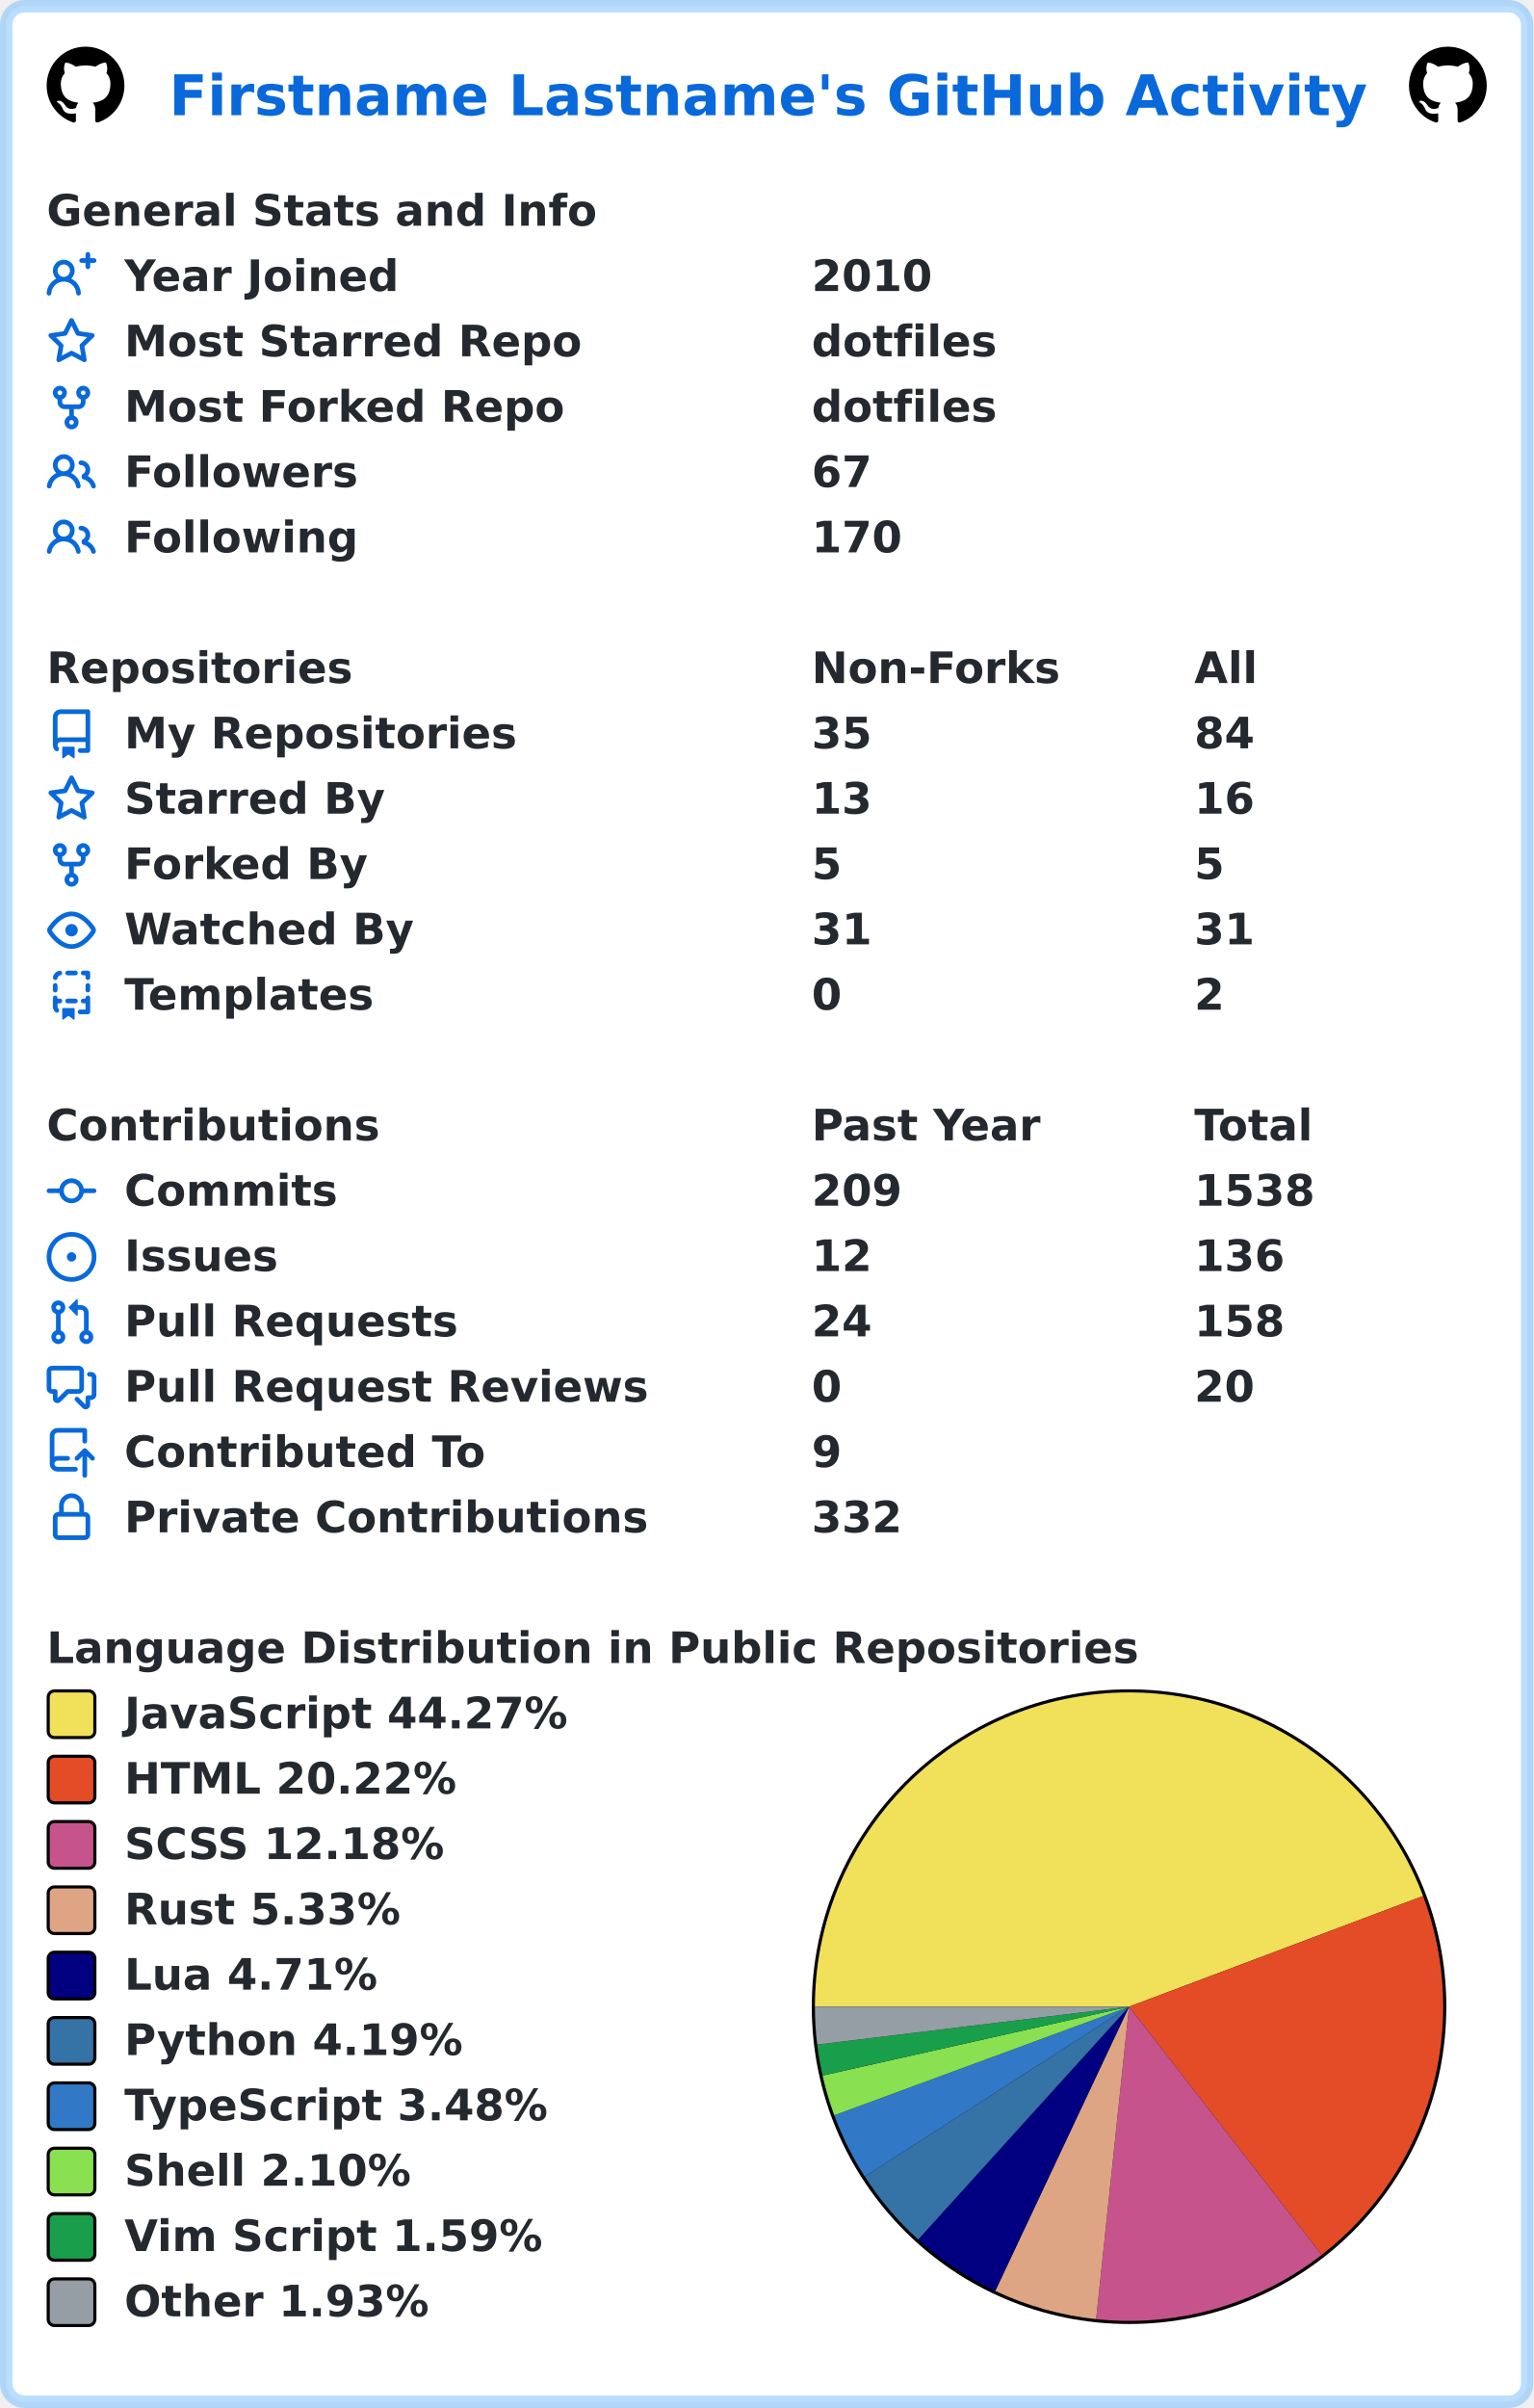
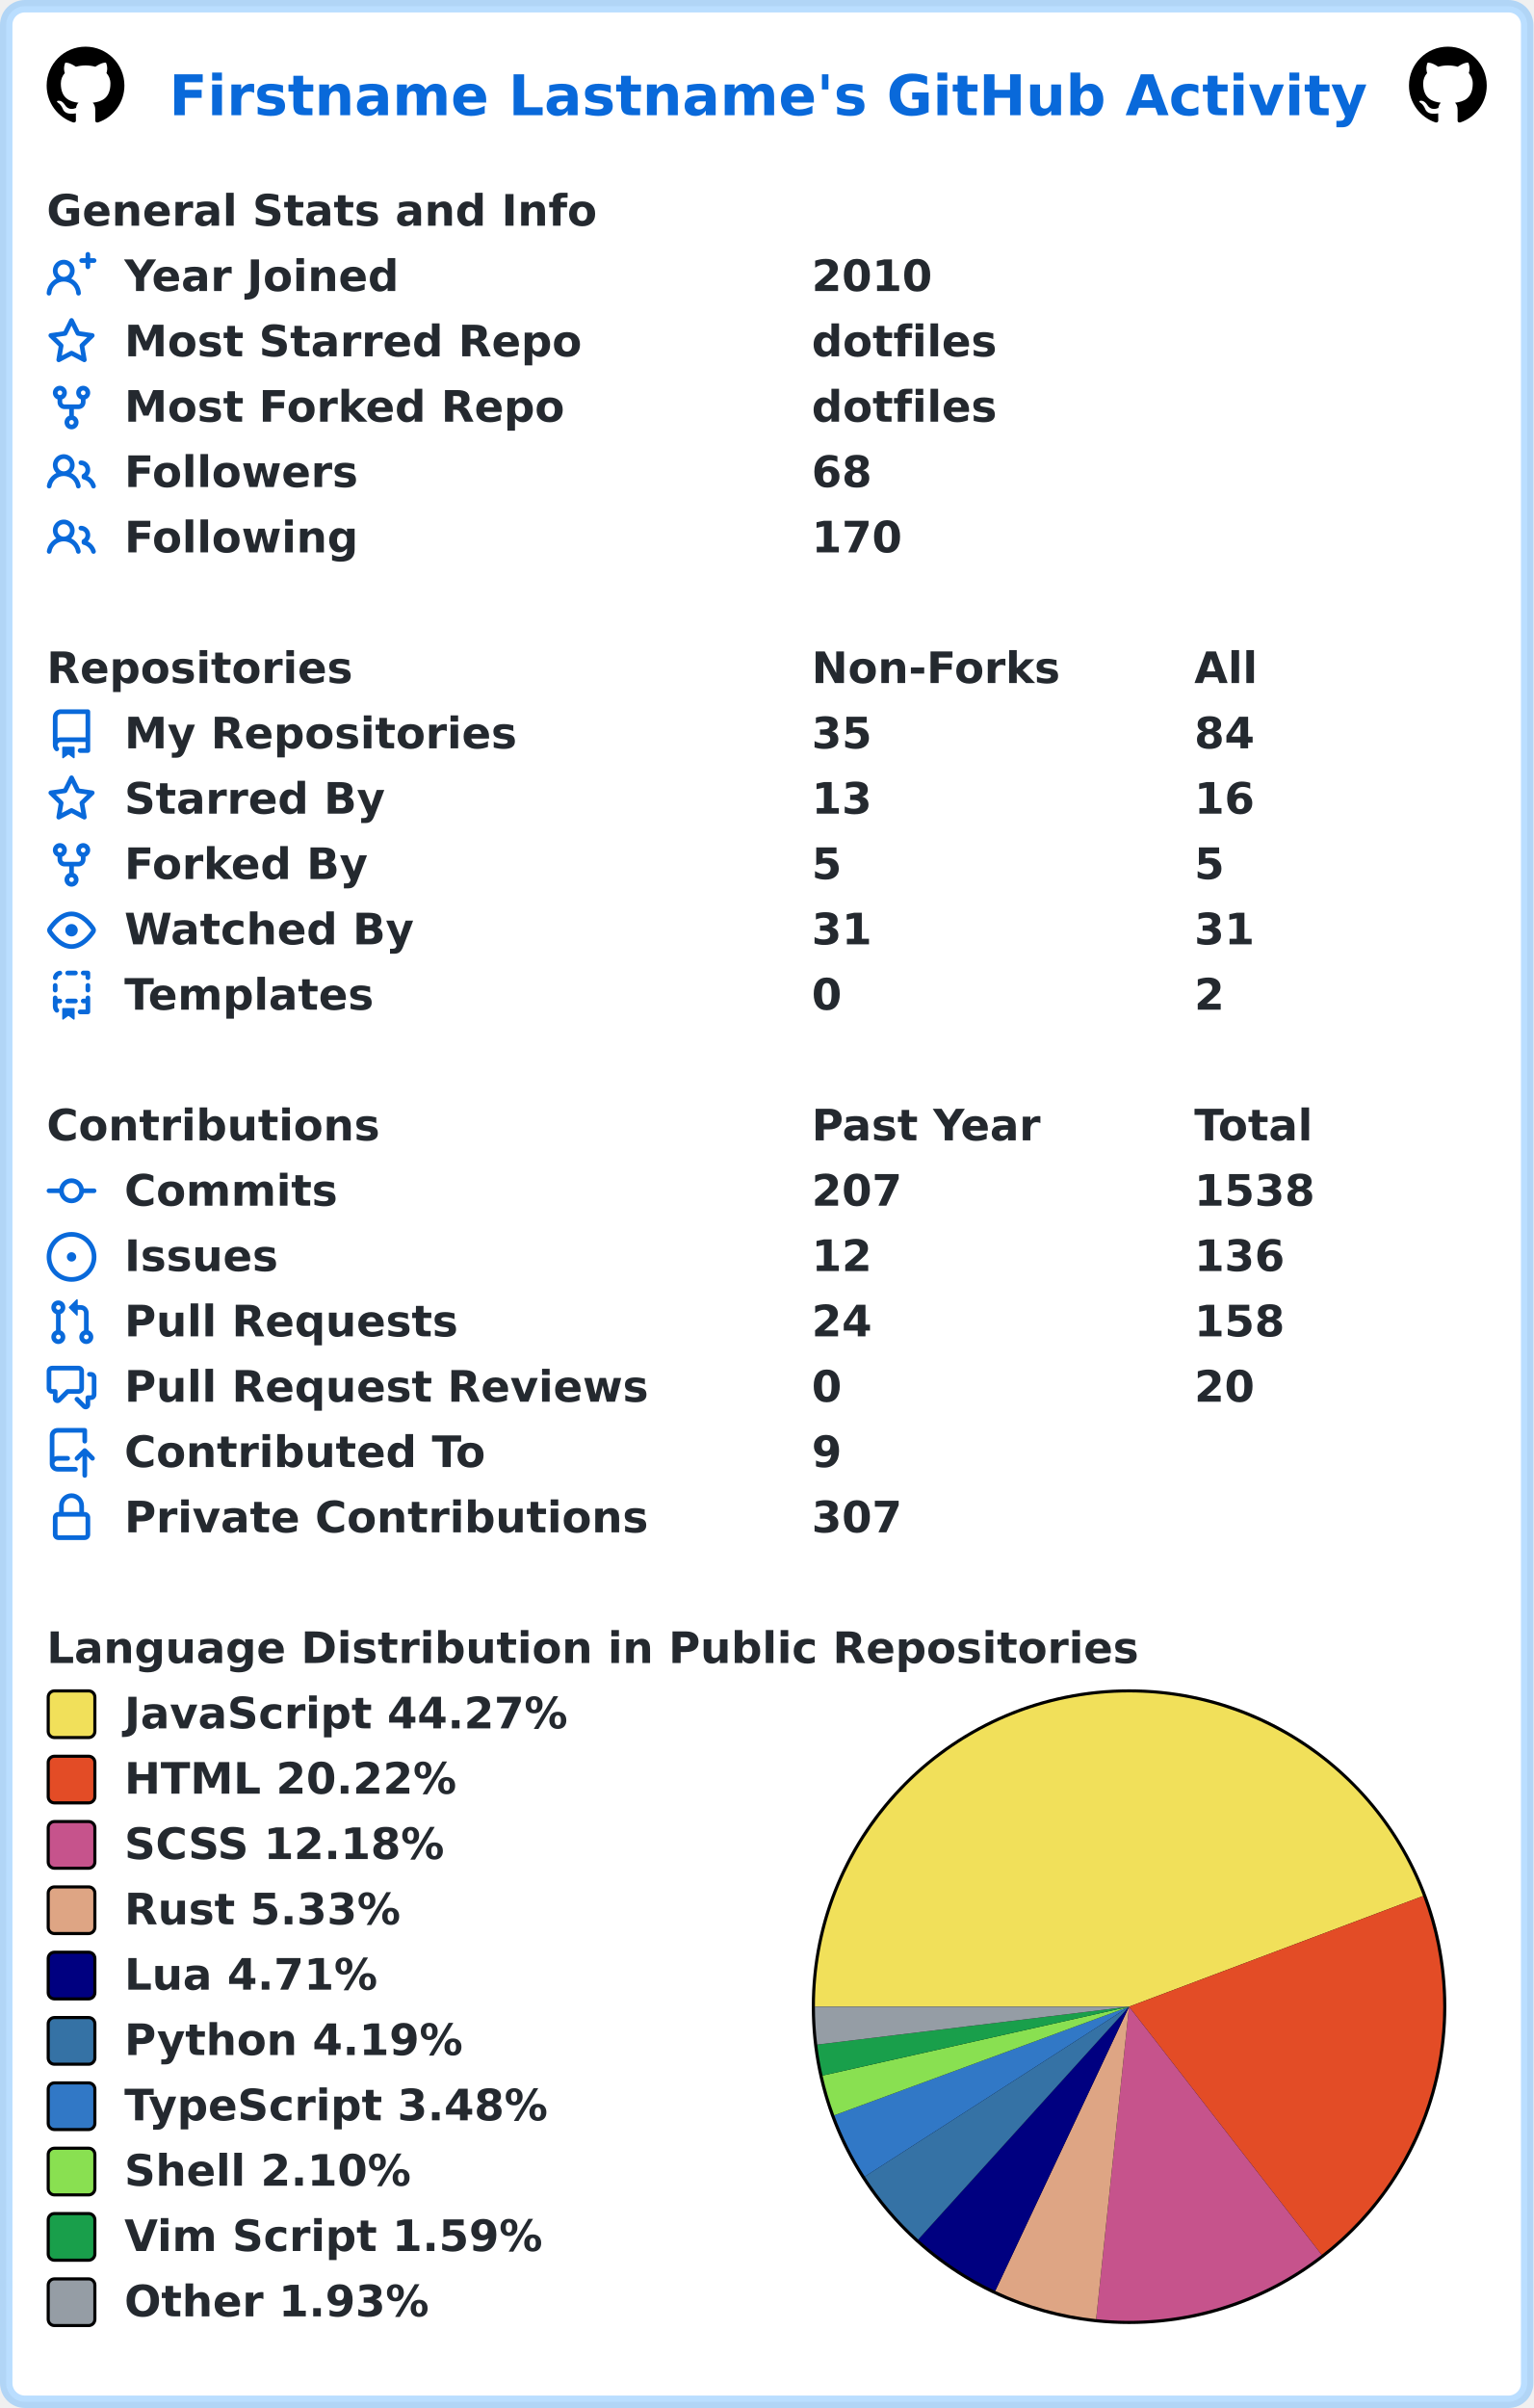
<svg xmlns="http://www.w3.org/2000/svg" width="493" height="774" viewBox="0 0 493 774" lang="en" xml:lang="en">
  <rect x="2" y="2" stroke-width="4" rx="6" width="489" height="770" stroke="rgba(84,174,255,0.4)" fill="#ffffff" />
  <g font-weight="600" font-size="110pt" font-family="Verdana,Geneva,DejaVu Sans,sans-serif" text-rendering="geometricPrecision">
    <text x="442" y="301" lengthAdjust="spacingAndGlyphs" textLength="3117" transform="scale(0.123)" fill="#0969da">Firstname Lastname's GitHub Activity</text>
    <svg x="15" y="15" width="25" height="25" viewBox="0 0 16 16">
      <path fill="#000000" fill-rule="evenodd" d="M8 0C3.58 0 0 3.58 0 8c0 3.54 2.29 6.53 5.47 7.59.4.07.55-.17.55-.38 0-.19-.01-.82-.01-1.49-2.01.37-2.53-.49-2.69-.94-.09-.23-.48-.94-.82-1.13-.28-.15-.68-.52-.01-.53.63-.01 1.08.58 1.23.82.72 1.21 1.87.87 2.33.66.07-.52.28-.87.51-1.07-1.78-.2-3.64-.89-3.64-3.95 0-.87.31-1.59.82-2.15-.08-.2-.36-1.02.08-2.12 0 0 .67-.21 2.2.82.64-.18 1.32-.27 2-.27.68 0 1.36.09 2 .27 1.53-1.04 2.2-.82 2.2-.82.44 1.1.16 1.92.08 2.12.51.56.82 1.27.82 2.15 0 3.07-1.87 3.75-3.65 3.95.29.25.54.73.54 1.48 0 1.07-.01 1.93-.01 2.2 0 .21.15.46.55.38A8.013 8.013 0 0016 8c0-4.42-3.58-8-8-8z" />
    </svg>
    <svg x="453" y="15" width="25" height="25" viewBox="0 0 16 16">
      <path fill="#000000" fill-rule="evenodd" d="M8 0C3.58 0 0 3.58 0 8c0 3.54 2.29 6.53 5.47 7.59.4.07.55-.17.55-.38 0-.19-.01-.82-.01-1.49-2.01.37-2.53-.49-2.69-.94-.09-.23-.48-.94-.82-1.13-.28-.15-.68-.52-.01-.53.63-.01 1.08.58 1.23.82.72 1.21 1.87.87 2.33.66.07-.52.28-.87.51-1.07-1.78-.2-3.64-.89-3.64-3.95 0-.87.31-1.59.82-2.15-.08-.2-.36-1.02.08-2.12 0 0 .67-.21 2.2.82.64-.18 1.32-.27 2-.27.68 0 1.36.09 2 .27 1.53-1.04 2.2-.82 2.2-.82.44 1.1.16 1.92.08 2.12.51.56.82 1.27.82 2.15 0 3.07-1.87 3.75-3.65 3.95.29.25.54.73.54 1.48 0 1.07-.01 1.93-.01 2.2 0 .21.15.46.55.38A8.013 8.013 0 0016 8c0-4.42-3.58-8-8-8z" />
    </svg>
    <g transform="translate(0, 60)" fill="#24292f">
      <g transform="translate(15, 0)">
        <g transform="scale(0.095)">
          <text x="0" y="132" textLength="1851" lengthAdjust="spacingAndGlyphs">General Stats and Info</text>
        </g>
      </g>
      <g transform="translate(15, 21)">
        <path fill="#0969da" fill-rule="evenodd" d="M13.25 0a.75.75 0 01.75.75V2h1.25a.75.75 0 010 1.5H14v1.25a.75.75 0 01-1.5 0V3.5h-1.25a.75.75 0 010-1.5h1.25V.75a.75.75 0 01.75-.75zM5.5 4a2 2 0 100 4 2 2 0 000-4zm2.4 4.548a3.5 3.5 0 10-4.799 0 5.527 5.527 0 00-3.1 4.66.75.75 0 101.498.085A4.01 4.01 0 015.5 9.5a4.01 4.01 0 014.001 3.793.75.75 0 101.498-.086 5.527 5.527 0 00-3.1-4.659z" />
        <g transform="scale(0.095)">
          <text lengthAdjust="spacingAndGlyphs" textLength="932" x="263" y="132">Year Joined</text>
          <text lengthAdjust="spacingAndGlyphs" textLength="420" x="2589" y="132">2010</text>
        </g>
      </g>
      <g transform="translate(15, 42)">
        <path fill="#0969da" fill-rule="evenodd" d="M8 .25a.75.75 0 01.673.418l1.882 3.815 4.21.612a.75.75 0 01.416 1.279l-3.046 2.97.719 4.192a.75.75 0 01-1.088.791L8 12.347l-3.766 1.98a.75.75 0 01-1.088-.79l.72-4.194L.818 6.374a.75.75 0 01.416-1.28l4.21-.611L7.327.668A.75.75 0 018 .25zm0 2.445L6.615 5.5a.75.75 0 01-.564.41l-3.097.45 2.24 2.184a.75.75 0 01.216.664l-.528 3.084 2.769-1.456a.75.75 0 01.698 0l2.77 1.456-.53-3.084a.75.75 0 01.216-.664l2.24-2.183-3.096-.45a.75.75 0 01-.564-.41L8 2.694v.001z" />
        <g transform="scale(0.095)">
          <text lengthAdjust="spacingAndGlyphs" textLength="1532" x="263" y="132">Most Starred Repo</text>
          <text lengthAdjust="spacingAndGlyphs" textLength="609" x="2589" y="132">dotfiles</text>
        </g>
      </g>
      <g transform="translate(15, 63)">
        <path fill="#0969da" fill-rule="evenodd" d="M5 3.25a.75.75 0 11-1.5 0 .75.75 0 011.5 0zm0 2.122a2.25 2.25 0 10-1.5 0v.878A2.25 2.25 0 005.75 8.5h1.5v2.128a2.251 2.251 0 101.5 0V8.5h1.5a2.25 2.25 0 002.25-2.25v-.878a2.25 2.25 0 10-1.5 0v.878a.75.75 0 01-.75.75h-4.5A.75.75 0 015 6.25v-.878zm3.75 7.378a.75.75 0 11-1.5 0 .75.75 0 011.5 0zm3-8.75a.75.75 0 100-1.5.75.75 0 000 1.5z" />
        <g transform="scale(0.095)">
          <text lengthAdjust="spacingAndGlyphs" textLength="1485" x="263" y="132">Most Forked Repo</text>
          <text lengthAdjust="spacingAndGlyphs" textLength="609" x="2589" y="132">dotfiles</text>
        </g>
      </g>
      <g transform="translate(15, 84)">
        <path fill="#0969da" fill-rule="evenodd" d="M5.5 3.5a2 2 0 100 4 2 2 0 000-4zM2 5.5a3.5 3.5 0 115.898 2.549 5.507 5.507 0 013.034 4.084.75.75 0 11-1.482.235 4.001 4.001 0 00-7.9 0 .75.75 0 01-1.482-.236A5.507 5.507 0 013.102 8.05 3.49 3.49 0 012 5.5zM11 4a.75.75 0 100 1.5 1.5 1.5 0 01.666 2.844.75.75 0 00-.416.672v.352a.75.75 0 00.574.73c1.2.289 2.162 1.2 2.522 2.372a.75.75 0 101.434-.44 5.01 5.01 0 00-2.56-3.012A3 3 0 0011 4z" />
        <g transform="scale(0.095)">
          <text lengthAdjust="spacingAndGlyphs" textLength="778" x="263" y="132">Followers</text>
-           <text lengthAdjust="spacingAndGlyphs" textLength="210" x="2589" y="132">67</text>
+           <text lengthAdjust="spacingAndGlyphs" textLength="210" x="2589" y="132">68</text>
        </g>
      </g>
      <g transform="translate(15, 105)">
        <path fill="#0969da" fill-rule="evenodd" d="M5.5 3.5a2 2 0 100 4 2 2 0 000-4zM2 5.5a3.5 3.5 0 115.898 2.549 5.507 5.507 0 013.034 4.084.75.75 0 11-1.482.235 4.001 4.001 0 00-7.9 0 .75.75 0 01-1.482-.236A5.507 5.507 0 013.102 8.05 3.49 3.49 0 012 5.5zM11 4a.75.75 0 100 1.5 1.5 1.5 0 01.666 2.844.75.75 0 00-.416.672v.352a.75.75 0 00.574.73c1.2.289 2.162 1.2 2.522 2.372a.75.75 0 101.434-.44 5.01 5.01 0 00-2.56-3.012A3 3 0 0011 4z" />
        <g transform="scale(0.095)">
          <text lengthAdjust="spacingAndGlyphs" textLength="780" x="263" y="132">Following</text>
          <text lengthAdjust="spacingAndGlyphs" textLength="315" x="2589" y="132">170</text>
        </g>
      </g>
    </g>
    <g transform="translate(0, 207)" fill="#24292f">
      <g transform="translate(15, 0)">
        <g transform="scale(0.095)">
          <text x="0" y="132" textLength="1020" lengthAdjust="spacingAndGlyphs">Repositories</text>
          <text x="2589" y="132" textLength="832" lengthAdjust="spacingAndGlyphs">Non-Forks</text>
          <text x="3884" y="132" textLength="206" lengthAdjust="spacingAndGlyphs">All</text>
        </g>
      </g>
      <g transform="translate(15, 21)">
        <path fill="#0969da" fill-rule="evenodd" d="M2 2.5A2.5 2.5 0 014.5 0h8.75a.75.75 0 01.75.75v12.5a.75.75 0 01-.75.75h-2.5a.75.75 0 110-1.5h1.75v-2h-8a1 1 0 00-.714 1.7.75.75 0 01-1.072 1.05A2.495 2.495 0 012 11.5v-9zm10.5-1V9h-8c-.356 0-.694.074-1 .208V2.5a1 1 0 011-1h8zM5 12.25v3.25a.25.25 0 00.4.2l1.45-1.087a.25.25 0 01.3 0L8.6 15.7a.25.25 0 00.4-.2v-3.25a.25.25 0 00-.25-.25h-3.5a.25.25 0 00-.25.25z" />
        <g transform="scale(0.095)">
          <text lengthAdjust="spacingAndGlyphs" textLength="1312" x="263" y="132">My Repositories</text>
          <text lengthAdjust="spacingAndGlyphs" textLength="210" x="2589" y="132">35</text>
          <text lengthAdjust="spacingAndGlyphs" textLength="210" x="3884" y="132">84</text>
        </g>
      </g>
      <g transform="translate(15, 42)">
        <path fill="#0969da" fill-rule="evenodd" d="M8 .25a.75.75 0 01.673.418l1.882 3.815 4.21.612a.75.75 0 01.416 1.279l-3.046 2.97.719 4.192a.75.75 0 01-1.088.791L8 12.347l-3.766 1.98a.75.75 0 01-1.088-.79l.72-4.194L.818 6.374a.75.75 0 01.416-1.28l4.21-.611L7.327.668A.75.75 0 018 .25zm0 2.445L6.615 5.5a.75.75 0 01-.564.41l-3.097.45 2.24 2.184a.75.75 0 01.216.664l-.528 3.084 2.769-1.456a.75.75 0 01.698 0l2.77 1.456-.53-3.084a.75.75 0 01.216-.664l2.24-2.183-3.096-.45a.75.75 0 01-.564-.41L8 2.694v.001z" />
        <g transform="scale(0.095)">
          <text lengthAdjust="spacingAndGlyphs" textLength="874" x="263" y="132">Starred By</text>
          <text lengthAdjust="spacingAndGlyphs" textLength="210" x="2589" y="132">13</text>
          <text lengthAdjust="spacingAndGlyphs" textLength="210" x="3884" y="132">16</text>
        </g>
      </g>
      <g transform="translate(15, 63)">
        <path fill="#0969da" fill-rule="evenodd" d="M5 3.25a.75.75 0 11-1.5 0 .75.75 0 011.5 0zm0 2.122a2.25 2.25 0 10-1.5 0v.878A2.25 2.25 0 005.75 8.5h1.5v2.128a2.251 2.251 0 101.5 0V8.5h1.5a2.25 2.25 0 002.25-2.25v-.878a2.25 2.25 0 10-1.5 0v.878a.75.75 0 01-.75.75h-4.5A.75.75 0 015 6.25v-.878zm3.75 7.378a.75.75 0 11-1.5 0 .75.75 0 011.5 0zm3-8.75a.75.75 0 100-1.5.75.75 0 000 1.5z" />
        <g transform="scale(0.095)">
          <text lengthAdjust="spacingAndGlyphs" textLength="828" x="263" y="132">Forked By</text>
          <text lengthAdjust="spacingAndGlyphs" textLength="105" x="2589" y="132">5</text>
          <text lengthAdjust="spacingAndGlyphs" textLength="105" x="3884" y="132">5</text>
        </g>
      </g>
      <g transform="translate(15, 84)">
        <path fill="#0969da" fill-rule="evenodd" d="M1.679 7.932c.412-.621 1.242-1.75 2.366-2.717C5.175 4.242 6.527 3.5 8 3.5c1.473 0 2.824.742 3.955 1.715 1.124.967 1.954 2.096 2.366 2.717a.119.119 0 010 .136c-.412.621-1.242 1.75-2.366 2.717C10.825 11.758 9.473 12.5 8 12.5c-1.473 0-2.824-.742-3.955-1.715C2.92 9.818 2.09 8.69 1.679 8.068a.119.119 0 010-.136zM8 2c-1.981 0-3.67.992-4.933 2.078C1.797 5.169.88 6.423.43 7.1a1.619 1.619 0 000 1.798c.45.678 1.367 1.932 2.637 3.024C4.329 13.008 6.019 14 8 14c1.981 0 3.67-.992 4.933-2.078 1.27-1.091 2.187-2.345 2.637-3.023a1.619 1.619 0 000-1.798c-.45-.678-1.367-1.932-2.637-3.023C11.671 2.992 9.981 2 8 2zm0 8a2 2 0 100-4 2 2 0 000 4z" />
        <g transform="scale(0.095)">
          <text lengthAdjust="spacingAndGlyphs" textLength="993" x="263" y="132">Watched By</text>
          <text lengthAdjust="spacingAndGlyphs" textLength="210" x="2589" y="132">31</text>
          <text lengthAdjust="spacingAndGlyphs" textLength="210" x="3884" y="132">31</text>
        </g>
      </g>
      <g transform="translate(15, 105)">
        <path fill="#0969da" fill-rule="evenodd" d="M6 .75A.75.75 0 016.75 0h2.5a.75.75 0 010 1.5h-2.5A.75.75 0 016 .75zm5 0a.75.75 0 01.75-.75h1.5a.75.75 0 01.75.75v1.5a.75.75 0 01-1.5 0V1.5h-.75A.75.75 0 0111 .75zM4.992.662a.75.75 0 01-.636.848c-.436.063-.783.41-.846.846a.75.75 0 01-1.485-.212A2.501 2.501 0 014.144.025a.75.75 0 01.848.637zM2.75 4a.75.75 0 01.75.75v1.5a.75.75 0 01-1.5 0v-1.5A.75.75 0 012.75 4zm10.5 0a.75.75 0 01.75.75v1.5a.75.75 0 01-1.5 0v-1.5a.75.75 0 01.75-.75zM2.75 8a.75.75 0 01.75.75v.268A1.72 1.72 0 013.75 9h.5a.75.75 0 010 1.5h-.5a.25.25 0 00-.25.25v.75c0 .28.114.532.3.714a.75.75 0 01-1.05 1.072A2.495 2.495 0 012 11.5V8.75A.75.75 0 012.75 8zm10.5 0a.75.75 0 01.75.75v4.5a.75.75 0 01-.75.75h-2.5a.75.75 0 010-1.5h1.75v-2h-.75a.75.75 0 010-1.5h.75v-.25a.75.75 0 01.75-.75zM6 9.75A.75.75 0 016.75 9h2.5a.75.75 0 010 1.5h-2.5A.75.75 0 016 9.75zm-1 2.5v3.25a.25.25 0 00.4.2l1.45-1.087a.25.25 0 01.3 0L8.6 15.7a.25.25 0 00.4-.2v-3.25a.25.25 0 00-.25-.25h-3.5a.25.25 0 00-.25.25z" />
        <g transform="scale(0.095)">
          <text lengthAdjust="spacingAndGlyphs" textLength="868" x="263" y="132">Templates</text>
          <text lengthAdjust="spacingAndGlyphs" textLength="105" x="2589" y="132">0</text>
          <text lengthAdjust="spacingAndGlyphs" textLength="105" x="3884" y="132">2</text>
        </g>
      </g>
    </g>
    <g transform="translate(0, 354)" fill="#24292f">
      <g transform="translate(15, 0)">
        <g transform="scale(0.095)">
          <text x="0" y="132" textLength="1112" lengthAdjust="spacingAndGlyphs">Contributions</text>
          <text x="2589" y="132" textLength="774" lengthAdjust="spacingAndGlyphs">Past Year</text>
          <text x="3884" y="132" textLength="414" lengthAdjust="spacingAndGlyphs">Total</text>
        </g>
      </g>
      <g transform="translate(15, 21)">
        <path fill="#0969da" fill-rule="evenodd" d="M10.5 7.75a2.5 2.5 0 11-5 0 2.5 2.5 0 015 0zm1.43.75a4.002 4.002 0 01-7.86 0H.75a.75.75 0 110-1.5h3.32a4.001 4.001 0 017.86 0h3.32a.75.75 0 110 1.5h-3.32z" />
        <g transform="scale(0.095)">
          <text lengthAdjust="spacingAndGlyphs" textLength="734" x="263" y="132">Commits</text>
-           <text lengthAdjust="spacingAndGlyphs" textLength="315" x="2589" y="132">209</text>
+           <text lengthAdjust="spacingAndGlyphs" textLength="315" x="2589" y="132">207</text>
          <text lengthAdjust="spacingAndGlyphs" textLength="420" x="3884" y="132">1538</text>
        </g>
      </g>
      <g transform="translate(15, 42)">
        <path fill="#0969da" d="M8 9.5a1.5 1.5 0 100-3 1.5 1.5 0 000 3z" />
        <path fill="#0969da" fill-rule="evenodd" d="M8 0a8 8 0 100 16A8 8 0 008 0zM1.5 8a6.5 6.5 0 1113 0 6.5 6.5 0 01-13 0z" />
        <g transform="scale(0.095)">
          <text lengthAdjust="spacingAndGlyphs" textLength="512" x="263" y="132">Issues</text>
          <text lengthAdjust="spacingAndGlyphs" textLength="210" x="2589" y="132">12</text>
          <text lengthAdjust="spacingAndGlyphs" textLength="315" x="3884" y="132">136</text>
        </g>
      </g>
      <g transform="translate(15, 63)">
        <path fill="#0969da" fill-rule="evenodd" d="M7.177 3.073L9.573.677A.25.25 0 0110 .854v4.792a.25.25 0 01-.427.177L7.177 3.427a.25.25 0 010-.354zM3.75 2.5a.75.75 0 100 1.5.75.75 0 000-1.5zm-2.25.75a2.25 2.25 0 113 2.122v5.256a2.251 2.251 0 11-1.5 0V5.372A2.25 2.25 0 011.5 3.25zM11 2.5h-1V4h1a1 1 0 011 1v5.628a2.251 2.251 0 101.5 0V5A2.5 2.5 0 0011 2.5zm1 10.25a.75.75 0 111.5 0 .75.75 0 01-1.5 0zM3.75 12a.75.75 0 100 1.5.75.75 0 000-1.5z" />
        <g transform="scale(0.095)">
          <text lengthAdjust="spacingAndGlyphs" textLength="1113" x="263" y="132">Pull Requests</text>
          <text lengthAdjust="spacingAndGlyphs" textLength="210" x="2589" y="132">24</text>
          <text lengthAdjust="spacingAndGlyphs" textLength="315" x="3884" y="132">158</text>
        </g>
      </g>
      <g transform="translate(15, 84)">
        <path fill="#0969da" fill-rule="evenodd" d="M1.5 2.75a.25.25 0 01.25-.25h8.5a.25.25 0 01.25.25v5.5a.25.25 0 01-.25.25h-3.5a.75.75 0 00-.53.22L3.5 11.44V9.25a.75.75 0 00-.75-.75h-1a.25.25 0 01-.25-.25v-5.5zM1.75 1A1.75 1.75 0 000 2.75v5.5C0 9.216.784 10 1.75 10H2v1.543a1.457 1.457 0 002.487 1.03L7.061 10h3.189A1.75 1.75 0 0012 8.25v-5.5A1.75 1.75 0 0010.25 1h-8.5zM14.5 4.75a.25.25 0 00-.25-.25h-.5a.75.75 0 110-1.5h.5c.966 0 1.75.784 1.75 1.75v5.5A1.75 1.75 0 0114.25 12H14v1.543a1.457 1.457 0 01-2.487 1.03L9.22 12.28a.75.75 0 111.06-1.06l2.22 2.22v-2.19a.75.75 0 01.75-.75h1a.25.25 0 00.25-.25v-5.5z" />
        <g transform="scale(0.095)">
          <text lengthAdjust="spacingAndGlyphs" textLength="1762" x="263" y="132">Pull Request Reviews</text>
          <text lengthAdjust="spacingAndGlyphs" textLength="105" x="2589" y="132">0</text>
          <text lengthAdjust="spacingAndGlyphs" textLength="210" x="3884" y="132">20</text>
        </g>
      </g>
      <g transform="translate(15, 105)">
        <path fill="#0969da" fill-rule="evenodd" d="M1 2.5A2.5 2.5 0 013.5 0h8.75a.75.75 0 01.75.75v3.5a.75.75 0 01-1.5 0V1.5h-8a1 1 0 00-1 1v6.708A2.492 2.492 0 013.5 9h3.25a.75.75 0 010 1.5H3.5a1 1 0 100 2h5.75a.75.75 0 010 1.5H3.5A2.5 2.5 0 011 11.5v-9zm13.23 7.79a.75.75 0 001.06-1.06l-2.505-2.505a.75.75 0 00-1.06 0L9.22 9.229a.75.75 0 001.06 1.061l1.225-1.224v6.184a.75.75 0 001.5 0V9.066l1.224 1.224z" />
        <g transform="scale(0.095)">
          <text lengthAdjust="spacingAndGlyphs" textLength="1234" x="263" y="132">Contributed To</text>
          <text lengthAdjust="spacingAndGlyphs" textLength="105" x="2589" y="132">9</text>
        </g>
      </g>
      <g transform="translate(15, 126)">
        <path fill="#0969da" fill-rule="evenodd" d="M4 4v2h-.25A1.75 1.75 0 002 7.75v5.5c0 .966.784 1.75 1.75 1.75h8.5A1.75 1.75 0 0014 13.25v-5.5A1.75 1.75 0 0012.25 6H12V4a4 4 0 10-8 0zm6.5 2V4a2.5 2.5 0 00-5 0v2h5zM12 7.5h.25a.25.25 0 01.25.25v5.5a.25.25 0 01-.25.25h-8.5a.25.25 0 01-.25-.25v-5.5a.25.25 0 01.25-.25H12z" />
        <g transform="scale(0.095)">
          <text lengthAdjust="spacingAndGlyphs" textLength="1742" x="263" y="132">Private Contributions</text>
-           <text lengthAdjust="spacingAndGlyphs" textLength="315" x="2589" y="132">332</text>
+           <text lengthAdjust="spacingAndGlyphs" textLength="315" x="2589" y="132">307</text>
        </g>
      </g>
    </g>
    <g transform="translate(0, 522)" fill="#24292f">
      <g transform="translate(15, 0)">
        <g transform="scale(0.095)">
          <text x="0" y="132" textLength="3652" lengthAdjust="spacingAndGlyphs">Language Distribution in Public Repositories</text>
        </g>
      </g>
      <g transform="translate(261, 21)">
        <circle cx="102" cy="102" r="102" fill="#000000" />
      </g>
      <g transform="translate(262, 22)">
        <path fill-rule="evenodd" fill="#f1e05a" d="M 0.0,101 A 101 101 0 0 1 195.528 65.426 L 101,101 Z" />
        <path fill-rule="evenodd" fill="#e34c26" d="M 195.528,65.426 A 101 101 0 0 1 162.935 180.781 L 101,101 Z" />
        <path fill-rule="evenodd" fill="#c6538c" d="M 162.935,180.781 A 101 101 0 0 1 90.413 201.444 L 101,101 Z" />
        <path fill-rule="evenodd" fill="#dea584" d="M 90.413,201.444 A 101 101 0 0 1 57.977 192.378 L 101,101 Z" />
        <path fill-rule="evenodd" fill="#000080" d="M 57.977,192.378 A 101 101 0 0 1 33.201 175.862 L 101,101 Z" />
        <path fill-rule="evenodd" fill="#3572A5" d="M 33.201,175.862 A 101 101 0 0 1 16.042 155.618 L 101,101 Z" />
        <path fill-rule="evenodd" fill="#3178c6" d="M 16.042,155.618 A 101 101 0 0 1 6.225 135.909 L 101,101 Z" />
        <path fill-rule="evenodd" fill="#89e051" d="M 6.225,135.909 A 101 101 0 0 1 2.457 123.143 L 101,101 Z" />
        <path fill-rule="evenodd" fill="#199f4b" d="M 2.457,123.143 A 101 101 0 0 1 0.738 113.188 L 101,101 Z" />
        <path fill-rule="evenodd" fill="#959da5" d="M 0.738,113.188 A 101 101 0 0 1 0.0 101 L 101,101 Z" />
      </g>
      <g transform="translate(15, 21)">
        <rect x="0.5" y="0.5" rx="2" width="15" height="15" fill="#f1e05a" stroke-width="1" stroke="#000000" />
        <text transform="scale(0.095)" x="263" y="132" textLength="1516" lengthAdjust="spacingAndGlyphs">JavaScript 44.27%</text>
      </g>
      <g transform="translate(15, 42)">
        <rect x="0.5" y="0.5" rx="2" width="15" height="15" fill="#e34c26" stroke-width="1" stroke="#000000" />
        <text transform="scale(0.095)" x="263" y="132" textLength="1142" lengthAdjust="spacingAndGlyphs">HTML 20.22%</text>
      </g>
      <g transform="translate(15, 63)">
        <rect x="0.5" y="0.5" rx="2" width="15" height="15" fill="#c6538c" stroke-width="1" stroke="#000000" />
        <text transform="scale(0.095)" x="263" y="132" textLength="1113" lengthAdjust="spacingAndGlyphs">SCSS 12.18%</text>
      </g>
      <g transform="translate(15, 84)">
        <rect x="0.5" y="0.5" rx="2" width="15" height="15" fill="#dea584" stroke-width="1" stroke="#000000" />
        <text transform="scale(0.095)" x="263" y="132" textLength="946" lengthAdjust="spacingAndGlyphs">Rust 5.33%</text>
      </g>
      <g transform="translate(15, 105)">
        <rect x="0.5" y="0.5" rx="2" width="15" height="15" fill="#000080" stroke-width="1" stroke="#000000" />
        <text transform="scale(0.095)" x="263" y="132" textLength="874" lengthAdjust="spacingAndGlyphs">Lua 4.71%</text>
      </g>
      <g transform="translate(15, 126)">
        <rect x="0.5" y="0.5" rx="2" width="15" height="15" fill="#3572A5" stroke-width="1" stroke="#000000" />
        <text transform="scale(0.095)" x="263" y="132" textLength="1149" lengthAdjust="spacingAndGlyphs">Python 4.19%</text>
      </g>
      <g transform="translate(15, 147)">
        <rect x="0.5" y="0.5" rx="2" width="15" height="15" fill="#3178c6" stroke-width="1" stroke="#000000" />
        <text transform="scale(0.095)" x="263" y="132" textLength="1462" lengthAdjust="spacingAndGlyphs">TypeScript 3.48%</text>
      </g>
      <g transform="translate(15, 168)">
        <rect x="0.5" y="0.5" rx="2" width="15" height="15" fill="#89e051" stroke-width="1" stroke="#000000" />
        <text transform="scale(0.095)" x="263" y="132" textLength="982" lengthAdjust="spacingAndGlyphs">Shell 2.10%</text>
      </g>
      <g transform="translate(15, 189)">
        <rect x="0.5" y="0.5" rx="2" width="15" height="15" fill="#199f4b" stroke-width="1" stroke="#000000" />
        <text transform="scale(0.095)" x="263" y="132" textLength="1428" lengthAdjust="spacingAndGlyphs">Vim Script 1.59%</text>
      </g>
      <g transform="translate(15, 210)">
        <rect x="0.5" y="0.5" rx="2" width="15" height="15" fill="#959da5" stroke-width="1" stroke="#000000" />
        <text transform="scale(0.095)" x="263" y="132" textLength="1047" lengthAdjust="spacingAndGlyphs">Other 1.93%</text>
      </g>
    </g>
  </g>
</svg>
